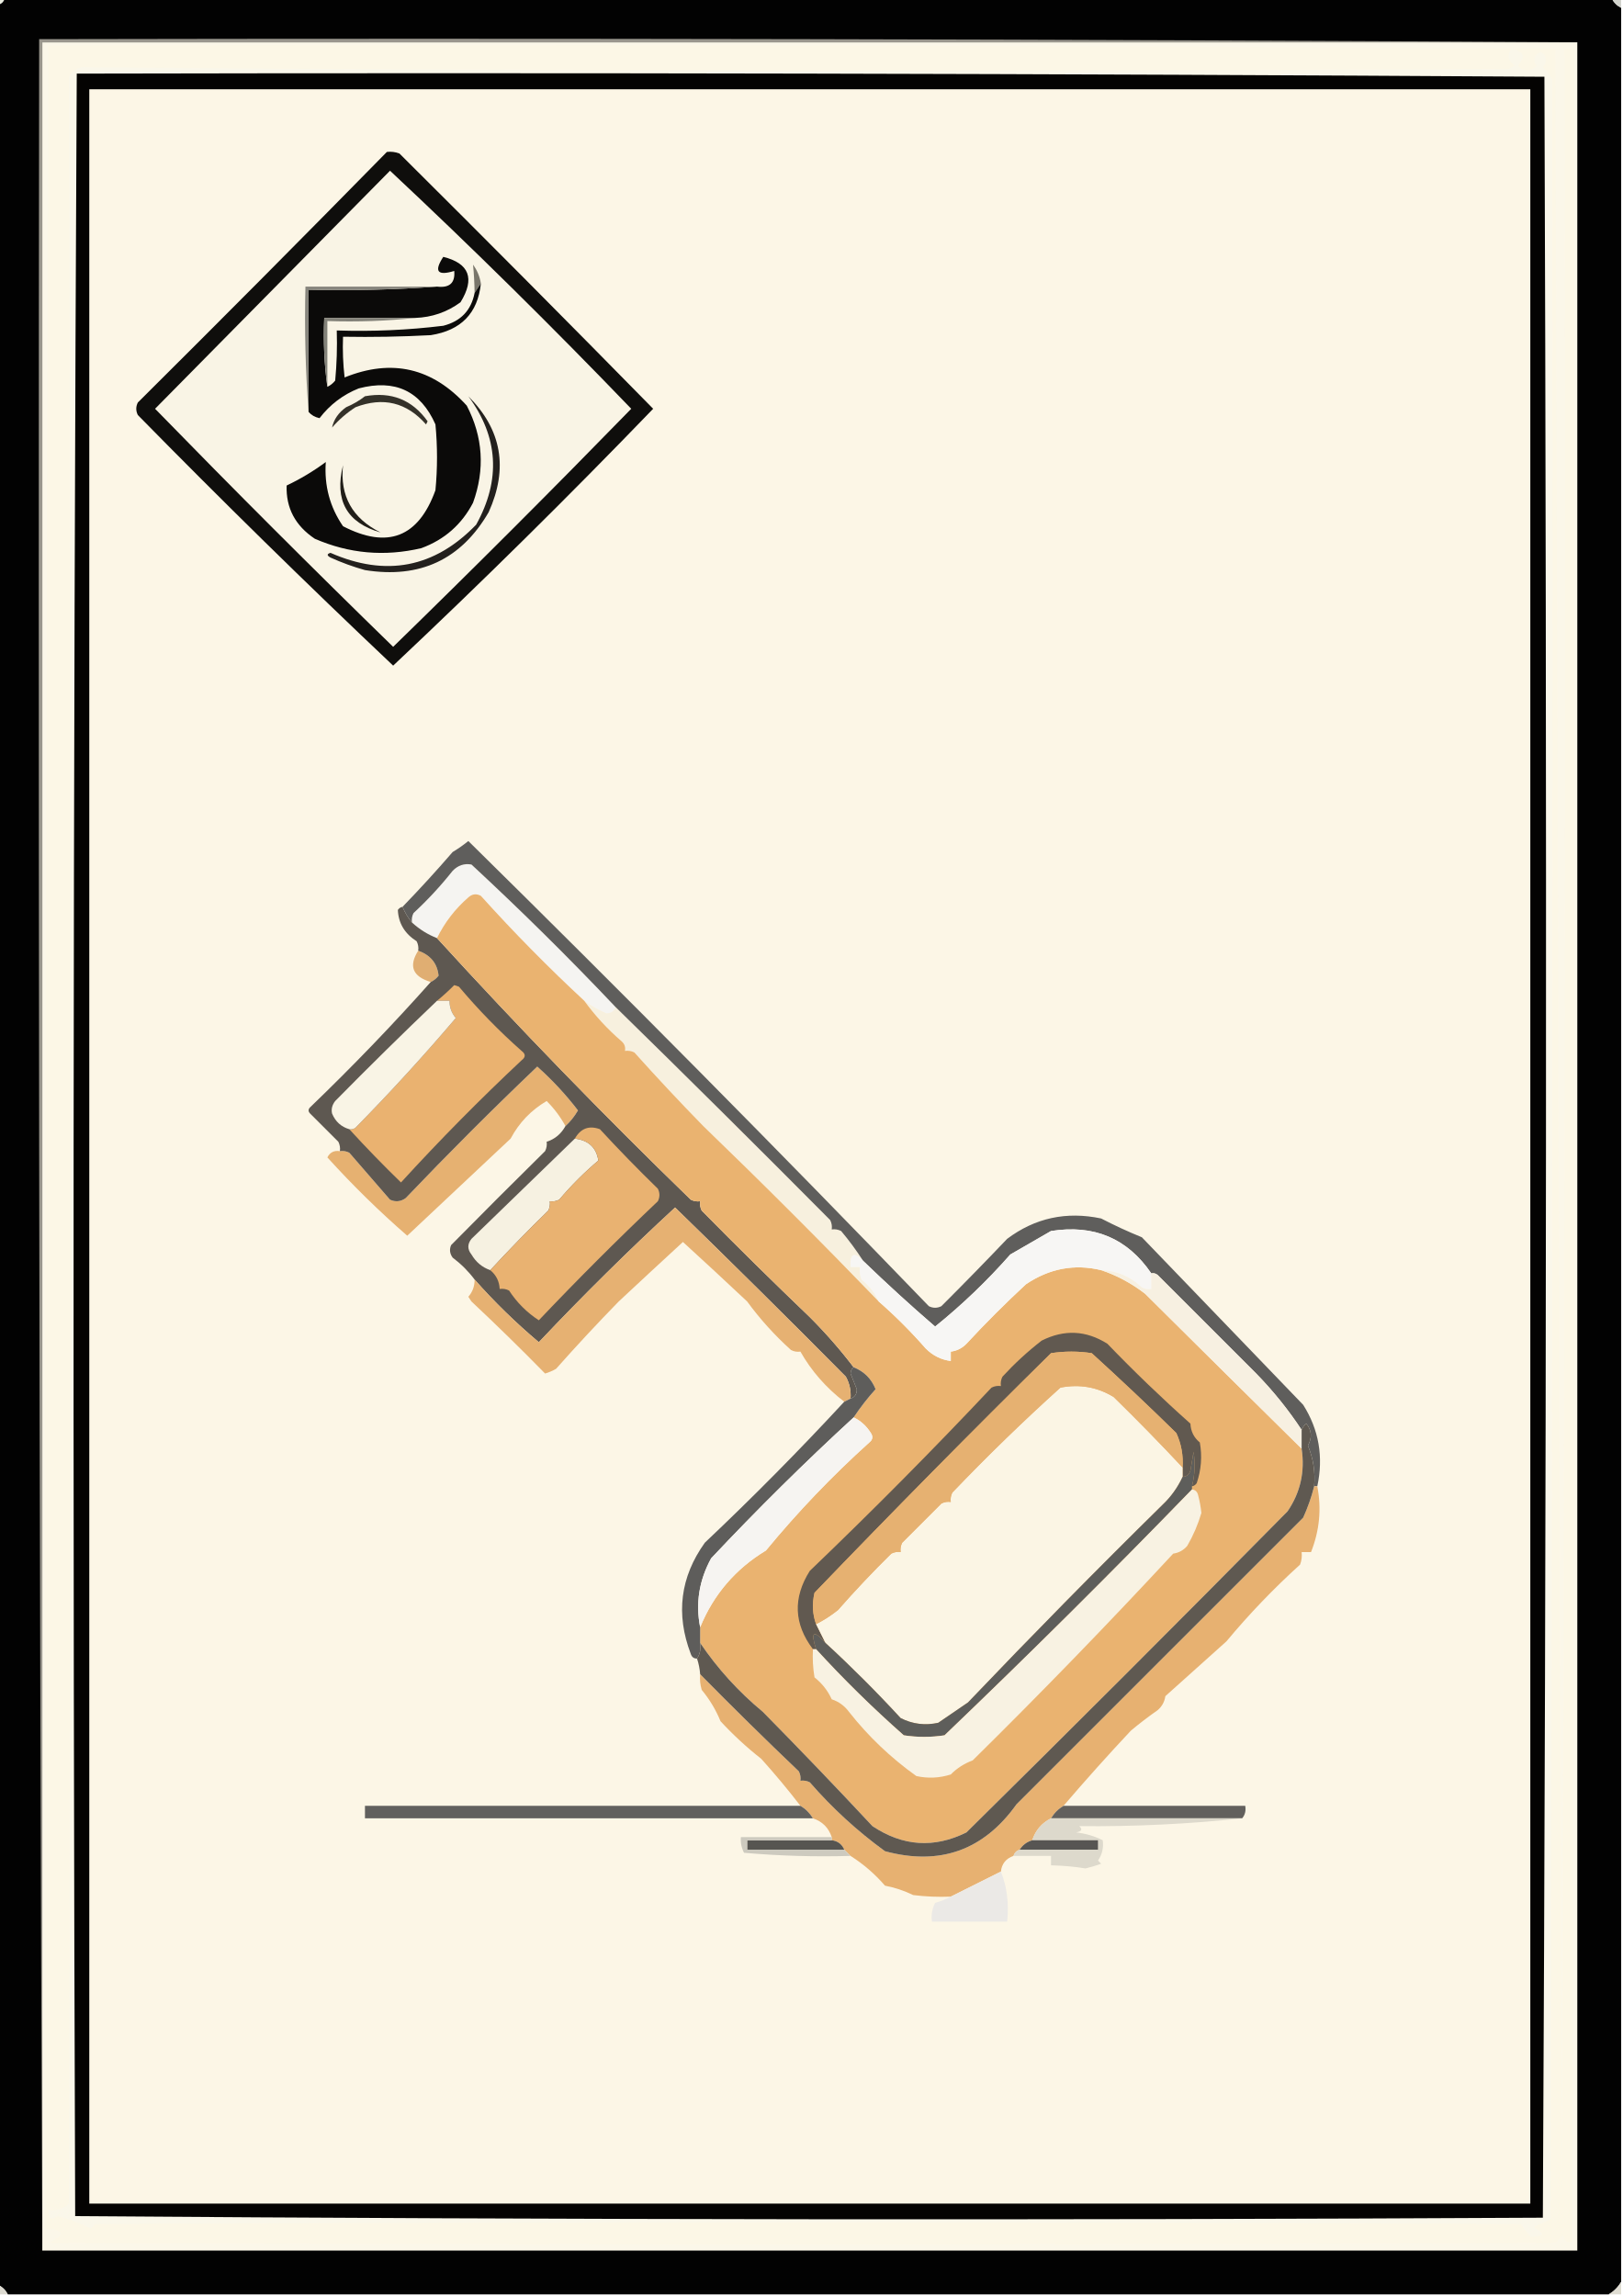
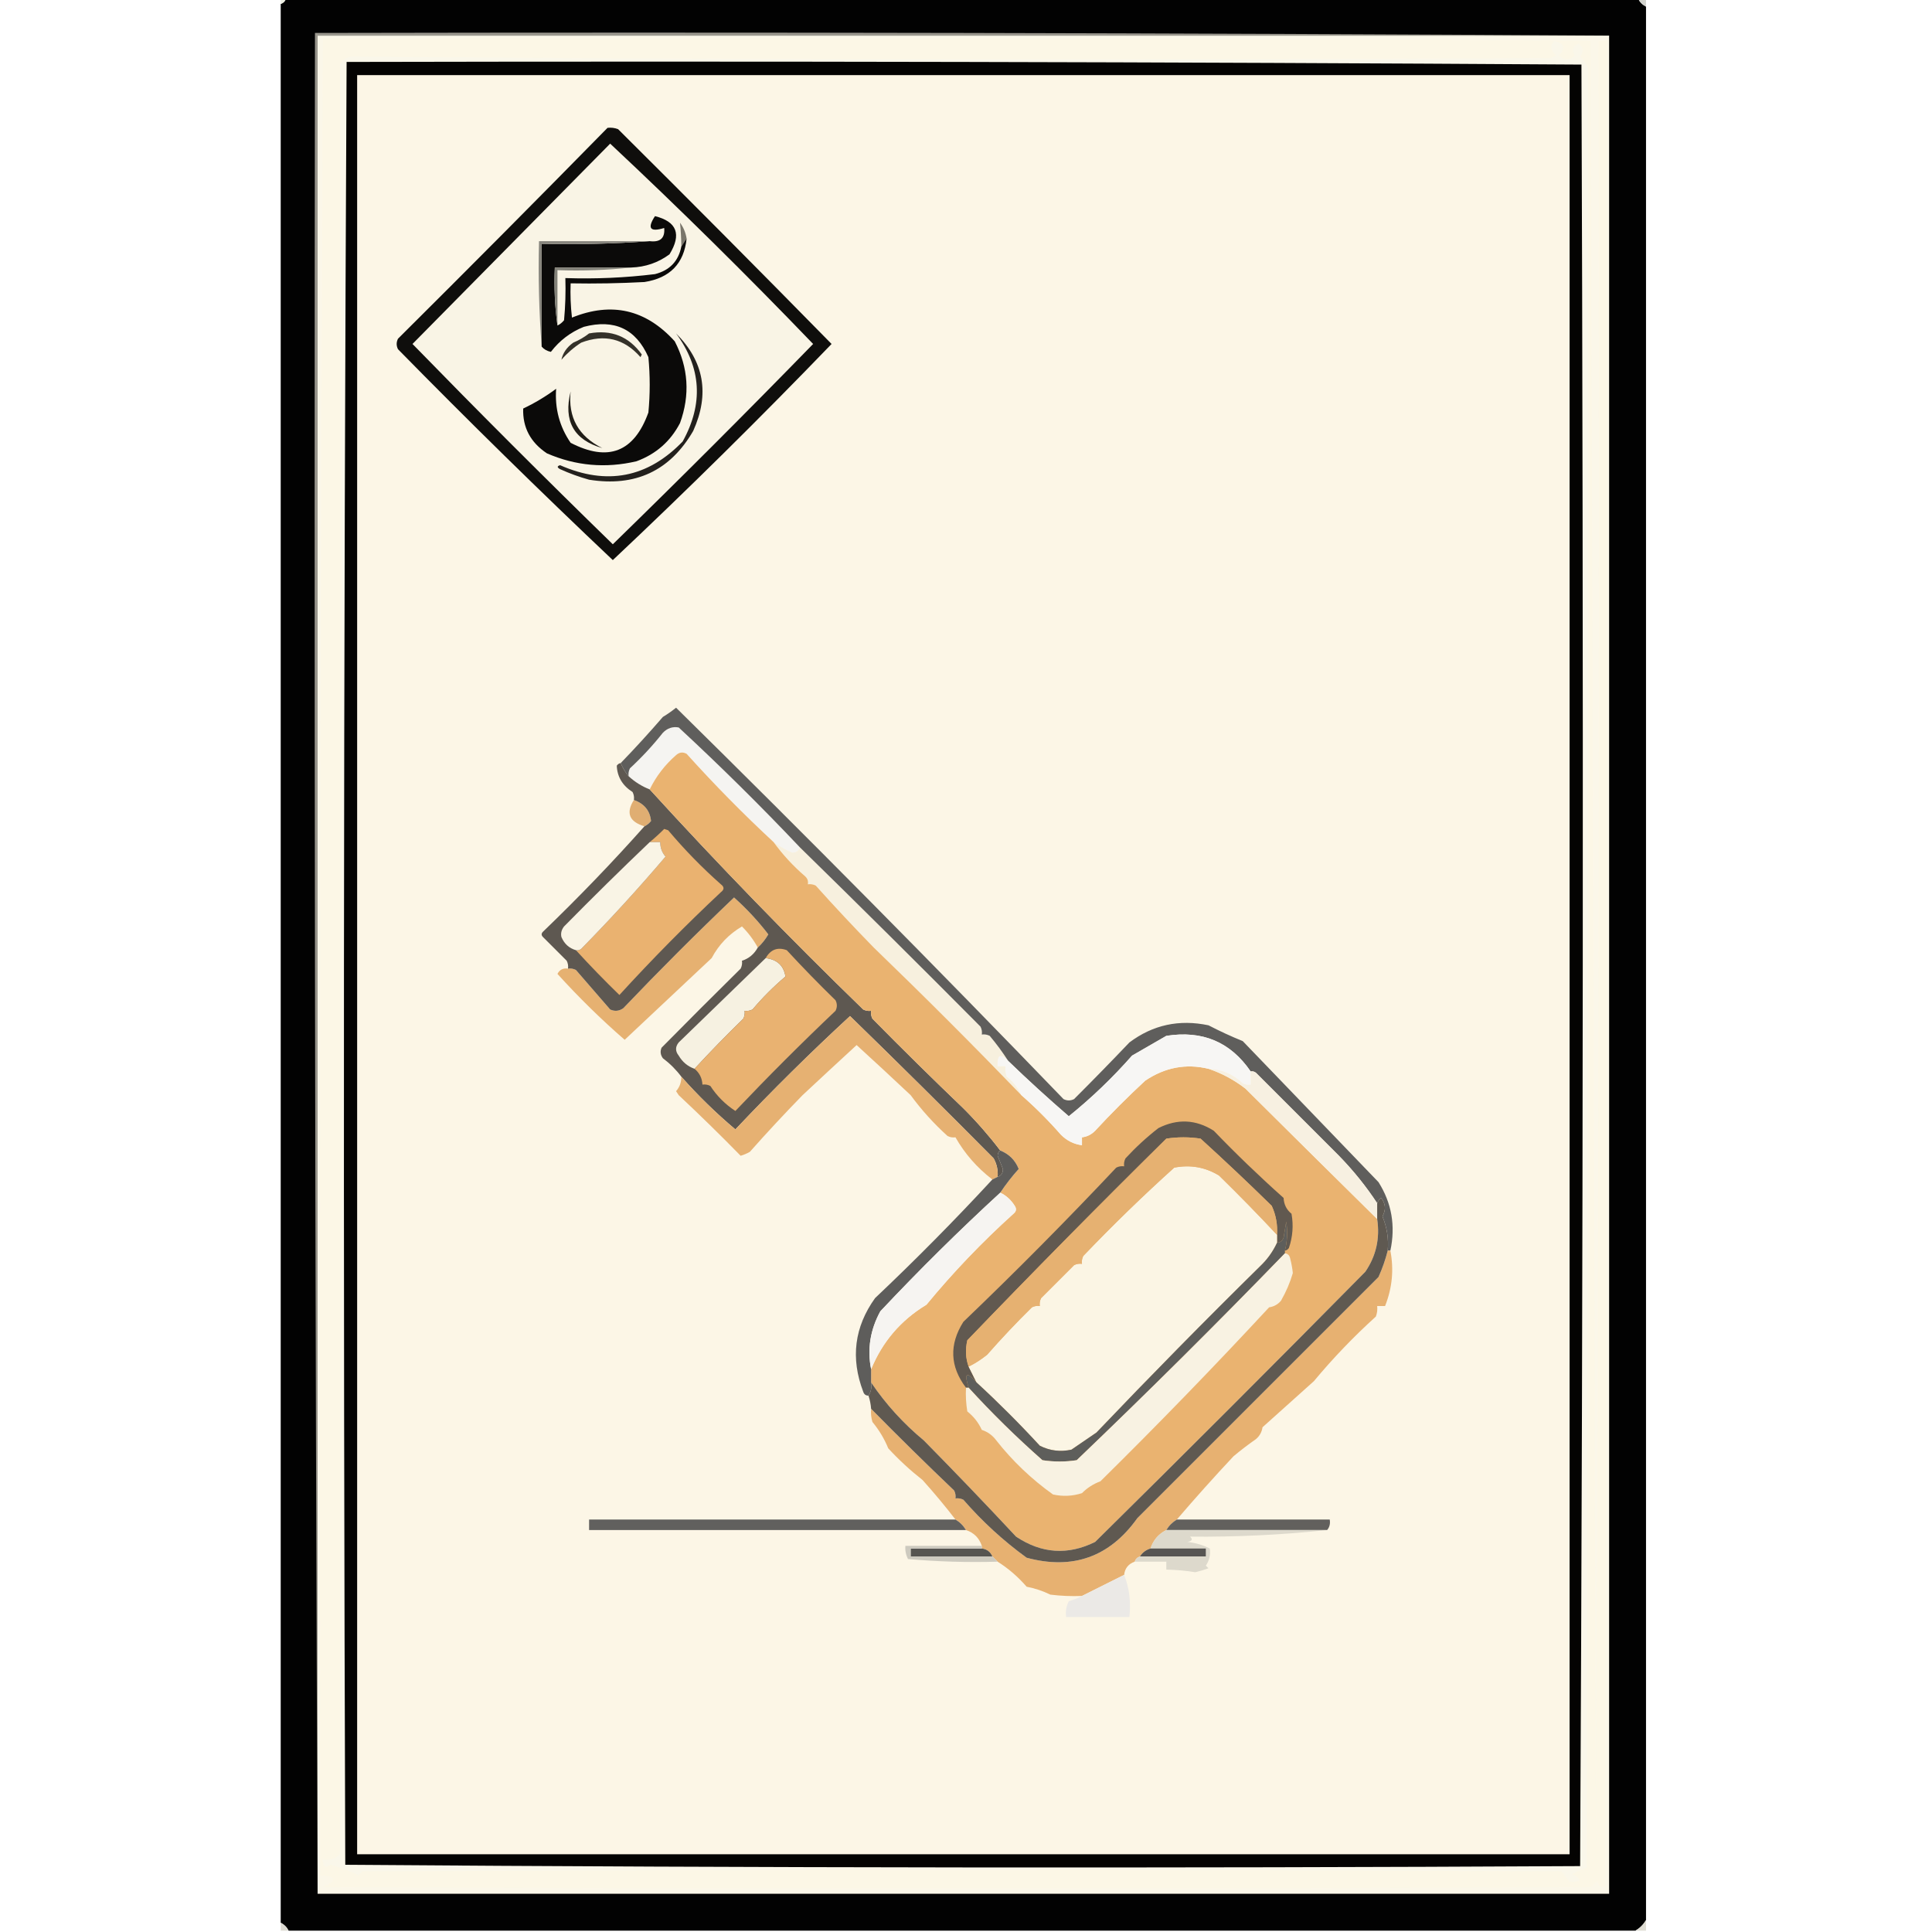
- <svg xmlns="http://www.w3.org/2000/svg" version="1.1" width="518px" height="733px" style="shape-rendering:geometricPrecision; text-rendering:geometricPrecision; image-rendering:optimizeQuality; fill-rule:evenodd; clip-rule:evenodd">
+ <svg xmlns="http://www.w3.org/2000/svg" version="1.1" viewBox="-107 0 733 733" style="shape-rendering:geometricPrecision; text-rendering:geometricPrecision; image-rendering:optimizeQuality; fill-rule:evenodd; clip-rule:evenodd">
  <g>
    <path style="opacity:1" fill="#020202" d="M 1.5,-0.5 C 172.5,-0.5 343.5,-0.5 514.5,-0.5C 515.167,0.833 516.167,1.833 517.5,2.5C 517.5,244.5 517.5,486.5 517.5,728.5C 516.5,730.167 515.167,731.5 513.5,732.5C 343.167,732.5 172.833,732.5 2.5,732.5C 1.833,731.167 0.833,730.167 -0.5,729.5C -0.5,486.833 -0.5,244.167 -0.5,1.5C 0.5,1.167 1.167,0.5 1.5,-0.5 Z" />
  </g>
  <g>
    <path style="opacity:1" fill="#d2d3cd" d="M 514.5,-0.5 C 515.5,-0.5 516.5,-0.5 517.5,-0.5C 517.5,0.5 517.5,1.5 517.5,2.5C 516.167,1.833 515.167,0.833 514.5,-0.5 Z" />
  </g>
  <g>
    <path style="opacity:1" fill="#eceee1" d="M -0.5,-0.5 C 0.167,-0.5 0.833,-0.5 1.5,-0.5C 1.167,0.5 0.5,1.167 -0.5,1.5C -0.5,0.833 -0.5,0.167 -0.5,-0.5 Z" />
  </g>
  <g>
    <path style="opacity:1" fill="#fbf7e9" d="M 503.5,13.5 C 503.5,248.5 503.5,483.5 503.5,718.5C 340.167,718.5 176.833,718.5 13.5,718.5C 13.5,483.5 13.5,248.5 13.5,13.5C 176.833,13.5 340.167,13.5 503.5,13.5 Z" />
  </g>
  <g>
    <path style="opacity:1" fill="#fcf7e6" d="M 15.5,14.5 C 175.874,14.168 336.207,14.502 496.5,15.5C 497.167,244.833 497.833,474.167 498.5,703.5C 499.5,474.168 499.833,244.834 499.5,15.5C 500.5,15.5 501.5,15.5 502.5,15.5C 502.667,248.834 502.5,482.167 502,715.5C 500.442,716.345 499.442,715.679 499,713.5C 498.167,714.333 497.333,715.167 496.5,716C 336.167,716.667 175.833,716.667 15.5,716C 21.011,713.402 20.678,711.902 14.5,711.5C 14.168,479.097 14.501,246.764 15.5,14.5 Z" />
  </g>
  <g>
    <path style="opacity:1" fill="#99968d" d="M 503.5,13.5 C 340.167,13.5 176.833,13.5 13.5,13.5C 13.5,248.5 13.5,483.5 13.5,718.5C 12.5,483.334 12.167,248.001 12.5,12.5C 176.334,12.167 340.001,12.5 503.5,13.5 Z" />
  </g>
  <g>
    <path style="opacity:1" fill="#faf7ea" d="M 482.5,15.5 C 486.467,16.254 487.133,18.087 484.5,21C 486.5,23 488.5,23 490.5,21C 489.184,19.022 489.684,17.522 492,16.5C 493.772,17.99 493.939,19.657 492.5,21.5C 493.751,22.631 494.751,23.964 495.5,25.5C 495.662,253.068 495.496,480.734 495,708.5C 493.184,709.329 491.351,710.163 489.5,711C 493.389,713.13 493.055,714.13 488.5,714C 487.614,712.783 486.614,711.449 485.5,710C 333.833,709.333 182.167,709.333 30.5,710C 30,710.5 29.5,711 29,711.5C 25.744,709.799 22.244,708.466 18.5,707.5C 16.38,708.872 15.38,708.205 15.5,705.5C 18.044,705.896 20.211,705.229 22,703.5C 22.66,477.143 22.66,250.81 22,24.5C 23.333,22.167 25.333,21.167 28,21.5C 179.154,22.661 330.321,22.828 481.5,22C 482.167,21.667 482.833,21.333 483.5,21C 481.365,19.444 481.032,17.611 482.5,15.5 Z" />
  </g>
  <g>
    <path style="opacity:1" fill="#040302" d="M 24.5,23.5 C 180.737,23.168 336.903,23.501 493,24.5C 493.833,252.403 493.666,480.236 492.5,708C 336.264,708.832 180.097,708.666 24,707.5C 23.168,479.431 23.334,251.431 24.5,23.5 Z" />
  </g>
  <g>
    <path style="opacity:1" fill="#fcf6e6" d="M 28.5,28.5 C 181.833,28.5 335.167,28.5 488.5,28.5C 488.5,253.5 488.5,478.5 488.5,703.5C 335.167,703.5 181.833,703.5 28.5,703.5C 28.5,478.5 28.5,253.5 28.5,28.5 Z" />
  </g>
  <g>
    <path style="opacity:1" fill="#0f0e0c" d="M 123.5,48.5 C 124.873,48.343 126.207,48.51 127.5,49C 154.68,76.014 181.68,103.18 208.5,130.5C 181.443,158.558 153.776,185.891 125.5,212.5C 97.904,186.406 70.738,159.739 44,132.5C 43.333,131.167 43.333,129.833 44,128.5C 70.702,101.965 97.202,75.299 123.5,48.5 Z" />
  </g>
  <g>
    <path style="opacity:1" fill="#f9f4e5" d="M 124.5,54.5 C 150.763,79.095 176.429,104.428 201.5,130.5C 176.5,156.167 151.167,181.5 125.5,206.5C 99.833,181.5 74.5,156.167 49.5,130.5C 74.521,105.146 99.521,79.812 124.5,54.5 Z" />
  </g>
  <g>
    <path style="opacity:1" fill="#79756a" d="M 153.5,90.5 C 152.833,91.5 152.167,92.5 151.5,93.5C 151.457,90.413 151.29,87.413 151,84.5C 152.319,86.287 153.152,88.287 153.5,90.5 Z" />
  </g>
  <g>
    <path style="opacity:1" fill="#0b0a09" d="M 132.5,101.5 C 122.833,101.5 113.167,101.5 103.5,101.5C 103.175,109.019 103.508,116.352 104.5,123.5C 105.458,123.047 106.292,122.381 107,121.5C 107.499,116.177 107.666,110.844 107.5,105.5C 118.888,105.883 130.221,105.383 141.5,104C 147.095,102.573 150.428,99.073 151.5,93.5C 152.167,92.5 152.833,91.5 153.5,90.5C 152.522,99.982 147.189,105.482 137.5,107C 128.173,107.5 118.839,107.666 109.5,107.5C 109.334,111.846 109.501,116.179 110,120.5C 125.055,114.404 138.055,117.404 149,129.5C 154.188,139.506 154.855,149.84 151,160.5C 147.381,167.451 141.881,172.284 134.5,175C 122.783,177.758 111.45,176.758 100.5,172C 94.255,167.836 91.255,162.169 91.5,155C 95.929,152.898 100.095,150.398 104,147.5C 103.462,155.047 105.295,161.88 109.5,168C 123.753,175.362 133.586,171.528 139,156.5C 139.667,149.5 139.667,142.5 139,135.5C 134.257,124.791 126.09,120.958 114.5,124C 109.484,126.012 105.317,129.179 102,133.5C 100.541,133.192 99.374,132.525 98.5,131.5C 98.5,118.5 98.5,105.5 98.5,92.5C 112.344,92.829 126.01,92.496 139.5,91.5C 143.509,91.986 145.342,90.32 145,86.5C 139.633,88.137 138.466,86.637 141.5,82C 149.829,84.084 151.663,88.917 147,96.5C 142.706,99.654 137.873,101.32 132.5,101.5 Z" />
  </g>
  <g>
    <path style="opacity:1" fill="#838279" d="M 132.5,101.5 C 123.348,102.494 114.015,102.827 104.5,102.5C 104.5,109.5 104.5,116.5 104.5,123.5C 103.508,116.352 103.175,109.019 103.5,101.5C 113.167,101.5 122.833,101.5 132.5,101.5 Z" />
  </g>
  <g>
    <path style="opacity:1" fill="#87857d" d="M 139.5,91.5 C 126.01,92.496 112.344,92.829 98.5,92.5C 98.5,105.5 98.5,118.5 98.5,131.5C 97.504,118.344 97.171,105.01 97.5,91.5C 111.5,91.5 125.5,91.5 139.5,91.5 Z" />
  </g>
  <g>
    <path style="opacity:1" fill="#343129" d="M 116.5,126.5 C 124.929,124.965 131.596,127.631 136.5,134.5C 136.333,134.833 136.167,135.167 136,135.5C 129.833,128.465 122.333,126.631 113.5,130C 110.705,131.793 108.205,133.96 106,136.5C 106.546,133.907 108.046,131.74 110.5,130C 112.727,129.059 114.727,127.892 116.5,126.5 Z" />
  </g>
  <g>
    <path style="opacity:1" fill="#211e18" d="M 109.5,148.5 C 108.465,158.337 112.465,165.503 121.5,170C 110.687,166.891 106.687,159.724 109.5,148.5 Z" />
  </g>
  <g>
    <path style="opacity:1" fill="#23201d" d="M 149.5,126.5 C 160.152,137.138 162.318,149.471 156,163.5C 147.202,178.646 134.035,184.813 116.5,182C 112.735,180.951 109.068,179.618 105.5,178C 104.304,177.346 104.304,176.846 105.5,176.5C 123.218,184.271 138.718,181.271 152,167.5C 159.94,153.173 159.107,139.507 149.5,126.5 Z" />
  </g>
  <g>
    <path style="opacity:1" fill="#e0ae72" d="M 133.5,303.5 C 137.449,304.928 139.616,307.595 140,311.5C 139.292,312.381 138.458,313.047 137.5,313.5C 131.71,311.762 130.376,308.429 133.5,303.5 Z" />
  </g>
  <g>
    <path style="opacity:1" fill="#f5f4f1" d="M 196.5,321.5 C 196.038,322.88 195.038,323.547 193.5,323.5C 191.014,322.424 188.681,321.091 186.5,319.5C 175.027,308.86 164.027,297.693 153.5,286C 152.056,285.219 150.723,285.386 149.5,286.5C 145.271,290.181 141.937,294.514 139.5,299.5C 136.546,298.353 133.88,296.686 131.5,294.5C 131.351,293.448 131.517,292.448 132,291.5C 136.534,287.301 140.701,282.801 144.5,278C 146.212,276.249 148.212,275.582 150.5,276C 166.366,290.7 181.7,305.867 196.5,321.5 Z" />
  </g>
  <g>
    <path style="opacity:1" fill="#e6b171" d="M 180.5,359.5 C 178.909,356.569 176.909,353.902 174.5,351.5C 169.541,354.415 165.708,358.415 163,363.5C 151.99,373.844 140.99,384.178 130,394.5C 121.08,386.748 112.58,378.415 104.5,369.5C 105.32,367.889 106.654,367.222 108.5,367.5C 109.552,367.351 110.552,367.517 111.5,368C 115.833,373 120.167,378 124.5,383C 126.259,383.798 127.926,383.631 129.5,382.5C 143.113,368.221 157.113,354.221 171.5,340.5C 176.298,344.786 180.631,349.453 184.5,354.5C 183.388,356.419 182.054,358.086 180.5,359.5 Z" />
  </g>
  <g>
    <path style="opacity:1" fill="#f7f0de" d="M 186.5,319.5 C 188.681,321.091 191.014,322.424 193.5,323.5C 195.038,323.547 196.038,322.88 196.5,321.5C 219.331,343.829 242.164,366.496 265,389.5C 265.483,390.448 265.649,391.448 265.5,392.5C 266.552,392.351 267.552,392.517 268.5,393C 271.076,396.063 273.409,399.229 275.5,402.5C 272.631,399.488 271.298,400.155 271.5,404.5C 272.5,404.5 273.5,404.5 274.5,404.5C 274.343,405.873 274.51,407.207 275,408.5C 277.43,410.422 279.263,412.755 280.5,415.5C 262.182,396.515 243.515,377.848 224.5,359.5C 217.075,351.903 209.741,344.069 202.5,336C 201.552,335.517 200.552,335.351 199.5,335.5C 199.719,334.325 199.386,333.325 198.5,332.5C 193.949,328.584 189.949,324.251 186.5,319.5 Z" />
  </g>
  <g>
    <path style="opacity:1" fill="#5e5851" d="M 128.5,289.5 C 129.263,291.368 130.263,293.035 131.5,294.5C 133.88,296.686 136.546,298.353 139.5,299.5C 165.543,328.046 192.543,355.88 220.5,383C 221.448,383.483 222.448,383.649 223.5,383.5C 223.351,384.552 223.517,385.552 224,386.5C 235.337,398.004 246.837,409.337 258.5,420.5C 263.533,425.532 268.199,430.865 272.5,436.5C 271.876,436.917 271.543,437.584 271.5,438.5C 272.167,440.167 272.833,441.833 273.5,443.5C 273.547,445.038 272.88,446.038 271.5,446.5C 271.702,444.011 271.202,441.677 270,439.5C 252.04,421.374 233.873,403.374 215.5,385.5C 200.547,399.286 186.047,413.619 172,428.5C 164.621,422.286 157.788,415.62 151.5,408.5C 149.548,405.882 147.215,403.548 144.5,401.5C 143.572,400.232 143.405,398.899 144,397.5C 154.034,387.329 164.034,377.329 174,367.5C 174.483,366.552 174.649,365.552 174.5,364.5C 177.107,363.684 179.107,362.017 180.5,359.5C 182.054,358.086 183.388,356.419 184.5,354.5C 180.631,349.453 176.298,344.786 171.5,340.5C 157.113,354.221 143.113,368.221 129.5,382.5C 127.926,383.631 126.259,383.798 124.5,383C 120.167,378 115.833,373 111.5,368C 110.552,367.517 109.552,367.351 108.5,367.5C 108.649,366.448 108.483,365.448 108,364.5C 105.027,361.527 102.027,358.527 99,355.5C 98.333,354.833 98.333,354.167 99,353.5C 112.56,340.448 125.393,327.115 137.5,313.5C 138.458,313.047 139.292,312.381 140,311.5C 139.616,307.595 137.449,304.928 133.5,303.5C 133.649,302.448 133.483,301.448 133,300.5C 129.184,298.067 127.184,294.734 127,290.5C 127.383,289.944 127.883,289.611 128.5,289.5 Z" />
  </g>
  <g>
    <path style="opacity:1" fill="#eab270" d="M 111.5,360.5 C 112.239,360.631 112.906,360.464 113.5,360C 124.647,348.652 135.313,336.986 145.5,325C 144.144,323.433 143.477,321.6 143.5,319.5C 142.167,319.5 140.833,319.5 139.5,319.5C 141.388,317.959 143.221,316.293 145,314.5C 145.5,314.667 146,314.833 146.5,315C 152.705,322.37 159.371,329.204 166.5,335.5C 167.833,336.5 167.833,337.5 166.5,338.5C 153.151,351.015 140.318,364.015 128,377.5C 122.352,372.018 116.852,366.351 111.5,360.5 Z" />
  </g>
  <g>
    <path style="opacity:1" fill="#f9f4e5" d="M 139.5,319.5 C 140.833,319.5 142.167,319.5 143.5,319.5C 143.477,321.6 144.144,323.433 145.5,325C 135.313,336.986 124.647,348.652 113.5,360C 112.906,360.464 112.239,360.631 111.5,360.5C 108.909,359.746 107.076,358.079 106,355.5C 105.685,354.092 106.018,352.759 107,351.5C 117.755,340.577 128.589,329.91 139.5,319.5 Z" />
  </g>
  <g>
    <path style="opacity:1" fill="#5f5e5c" d="M 420.5,474.5 C 420.167,474.5 419.833,474.5 419.5,474.5C 419.891,469.989 419.225,465.655 417.5,461.5C 418.9,458.98 418.733,456.646 417,454.5C 416.283,455.044 415.783,455.711 415.5,456.5C 411.317,450.132 406.484,444.132 401,438.5C 390.527,428.027 380.027,417.527 369.5,407C 368.906,406.536 368.239,406.369 367.5,406.5C 359.868,395.331 349.202,390.831 335.5,393C 331.157,395.504 326.824,398.004 322.5,400.5C 315.078,408.925 307.078,416.592 298.5,423.5C 290.656,416.736 282.989,409.736 275.5,402.5C 273.409,399.229 271.076,396.063 268.5,393C 267.552,392.517 266.552,392.351 265.5,392.5C 265.649,391.448 265.483,390.448 265,389.5C 242.164,366.496 219.331,343.829 196.5,321.5C 181.7,305.867 166.366,290.7 150.5,276C 148.212,275.582 146.212,276.249 144.5,278C 140.701,282.801 136.534,287.301 132,291.5C 131.517,292.448 131.351,293.448 131.5,294.5C 130.263,293.035 129.263,291.368 128.5,289.5C 133.917,283.909 139.25,278.075 144.5,272C 146.269,270.936 147.936,269.769 149.5,268.5C 199.02,317.261 248.02,366.761 296.5,417C 297.833,417.667 299.167,417.667 300.5,417C 307.623,409.887 314.623,402.721 321.5,395.5C 330.394,388.821 340.394,386.655 351.5,389C 355.703,391.183 360.036,393.183 364.5,395C 381.805,412.966 398.971,430.799 416,448.5C 421.019,456.442 422.519,465.109 420.5,474.5 Z" />
  </g>
  <g>
    <path style="opacity:1" fill="#f6f1e1" d="M 183.5,363.5 C 187.869,364.04 190.369,366.373 191,370.5C 186.509,374.291 182.342,378.457 178.5,383C 177.552,383.483 176.552,383.649 175.5,383.5C 175.649,384.552 175.483,385.552 175,386.5C 168.603,392.729 162.436,399.062 156.5,405.5C 153.931,404.604 151.931,402.938 150.5,400.5C 149.167,398.833 149.167,397.167 150.5,395.5C 161.521,384.812 172.521,374.145 183.5,363.5 Z" />
  </g>
  <g>
    <path style="opacity:1" fill="#e9b271" d="M 156.5,405.5 C 162.436,399.062 168.603,392.729 175,386.5C 175.483,385.552 175.649,384.552 175.5,383.5C 176.552,383.649 177.552,383.483 178.5,383C 182.342,378.457 186.509,374.291 191,370.5C 190.369,366.373 187.869,364.04 183.5,363.5C 185.373,360.225 188.04,359.225 191.5,360.5C 197.458,366.959 203.624,373.292 210,379.5C 210.667,380.833 210.667,382.167 210,383.5C 197.005,395.828 184.339,408.495 172,421.5C 168.179,419.012 165.012,415.846 162.5,412C 161.552,411.517 160.552,411.351 159.5,411.5C 159.385,409.053 158.385,407.053 156.5,405.5 Z" />
  </g>
  <g>
    <path style="opacity:1" fill="#e6b172" d="M 271.5,446.5 C 270.833,446.833 270.167,447.167 269.5,447.5C 263.686,443.029 259.019,437.696 255.5,431.5C 254.448,431.649 253.448,431.483 252.5,431C 247.271,426.275 242.604,421.108 238.5,415.5C 231.608,409.016 224.774,402.683 218,396.5C 211.178,402.769 204.345,409.103 197.5,415.5C 190.685,422.483 184.018,429.65 177.5,437C 176.391,437.638 175.225,438.138 174,438.5C 166.331,430.665 158.498,422.998 150.5,415.5C 150.167,415 149.833,414.5 149.5,414C 150.856,412.433 151.523,410.6 151.5,408.5C 157.788,415.62 164.621,422.286 172,428.5C 186.047,413.619 200.547,399.286 215.5,385.5C 233.873,403.374 252.04,421.374 270,439.5C 271.202,441.677 271.702,444.011 271.5,446.5 Z" />
  </g>
  <g>
    <path style="opacity:1" fill="#eab370" d="M 186.5,319.5 C 189.949,324.251 193.949,328.584 198.5,332.5C 199.386,333.325 199.719,334.325 199.5,335.5C 200.552,335.351 201.552,335.517 202.5,336C 209.741,344.069 217.075,351.903 224.5,359.5C 243.515,377.848 262.182,396.515 280.5,415.5C 285.758,420.091 290.758,425.091 295.5,430.5C 297.746,432.763 300.413,434.096 303.5,434.5C 303.5,433.5 303.5,432.5 303.5,431.5C 305.433,431.271 307.1,430.438 308.5,429C 314.554,422.456 320.887,416.123 327.5,410C 335.007,404.947 343.007,403.447 351.5,405.5C 356.461,407.151 361.128,409.651 365.5,413C 382.346,429.738 399.013,446.238 415.5,462.5C 416.601,469.837 415.101,476.503 411,482.5C 376.884,517.08 342.717,551.246 308.5,585C 298.181,590.124 288.181,589.457 278.5,583C 266.96,570.629 255.294,558.462 243.5,546.5C 235.76,540.096 229.093,532.762 223.5,524.5C 223.5,522.833 223.5,521.167 223.5,519.5C 227.785,509.045 234.785,500.879 244.5,495C 254.609,482.723 265.609,471.223 277.5,460.5C 278.583,459.635 278.749,458.635 278,457.5C 276.574,455.234 274.74,453.568 272.5,452.5C 274.644,449.286 276.977,446.286 279.5,443.5C 278.175,440.175 275.841,437.841 272.5,436.5C 268.199,430.865 263.533,425.532 258.5,420.5C 246.837,409.337 235.337,398.004 224,386.5C 223.517,385.552 223.351,384.552 223.5,383.5C 222.448,383.649 221.448,383.483 220.5,383C 192.543,355.88 165.543,328.046 139.5,299.5C 141.937,294.514 145.271,290.181 149.5,286.5C 150.723,285.386 152.056,285.219 153.5,286C 164.027,297.693 175.027,308.86 186.5,319.5 Z" />
  </g>
  <g>
    <path style="opacity:1" fill="#f7f0e1" d="M 351.5,405.5 C 356.545,405.676 360.878,407.51 364.5,411C 365.448,411.483 366.448,411.649 367.5,411.5C 367.5,409.833 367.5,408.167 367.5,406.5C 368.239,406.369 368.906,406.536 369.5,407C 380.027,417.527 390.527,428.027 401,438.5C 406.484,444.132 411.317,450.132 415.5,456.5C 415.5,458.5 415.5,460.5 415.5,462.5C 399.013,446.238 382.346,429.738 365.5,413C 361.128,409.651 356.461,407.151 351.5,405.5 Z" />
  </g>
  <g>
    <path style="opacity:1" fill="#f7f6f4" d="M 367.5,406.5 C 367.5,408.167 367.5,409.833 367.5,411.5C 366.448,411.649 365.448,411.483 364.5,411C 360.878,407.51 356.545,405.676 351.5,405.5C 343.007,403.447 335.007,404.947 327.5,410C 320.887,416.123 314.554,422.456 308.5,429C 307.1,430.438 305.433,431.271 303.5,431.5C 303.5,432.5 303.5,433.5 303.5,434.5C 300.413,434.096 297.746,432.763 295.5,430.5C 290.758,425.091 285.758,420.091 280.5,415.5C 279.263,412.755 277.43,410.422 275,408.5C 274.51,407.207 274.343,405.873 274.5,404.5C 273.5,404.5 272.5,404.5 271.5,404.5C 271.298,400.155 272.631,399.488 275.5,402.5C 282.989,409.736 290.656,416.736 298.5,423.5C 307.078,416.592 315.078,408.925 322.5,400.5C 326.824,398.004 331.157,395.504 335.5,393C 349.202,390.831 359.868,395.331 367.5,406.5 Z" />
  </g>
  <g>
    <path style="opacity:1" fill="#615950" d="M 380.5,474.5 C 381.412,470.869 381.579,467.203 381,463.5C 380.667,465.5 380.333,467.5 380,469.5C 379.583,470.756 378.75,471.423 377.5,471.5C 377.5,470.5 377.5,469.5 377.5,468.5C 377.76,464.652 377.094,460.985 375.5,457.5C 366.677,448.845 357.677,440.345 348.5,432C 344.167,431.333 339.833,431.333 335.5,432C 309.999,457.168 284.832,482.668 260,508.5C 259.192,512.027 259.359,515.36 260.5,518.5C 261.5,520.5 262.5,522.5 263.5,524.5C 259.691,520.191 258.691,520.858 260.5,526.5C 260.167,526.5 259.833,526.5 259.5,526.5C 253.397,518.45 253.064,510.116 258.5,501.5C 278.536,482.299 297.869,462.799 316.5,443C 317.448,442.517 318.448,442.351 319.5,442.5C 319.351,441.448 319.517,440.448 320,439.5C 323.841,435.327 328.007,431.493 332.5,428C 339.711,424.365 346.711,424.699 353.5,429C 361.977,437.809 370.81,446.309 380,454.5C 380.113,456.974 381.113,458.974 383,460.5C 383.791,464.926 383.457,469.259 382,473.5C 381.617,474.056 381.117,474.389 380.5,474.5 Z" />
  </g>
  <g>
    <path style="opacity:1" fill="#fbf5e4" d="M 377.5,468.5 C 377.5,469.5 377.5,470.5 377.5,471.5C 375.907,474.924 373.74,477.924 371,480.5C 350.217,500.953 329.55,521.953 309,543.5C 305.833,545.667 302.667,547.833 299.5,550C 295.299,550.922 291.299,550.422 287.5,548.5C 279.785,540.119 271.785,532.119 263.5,524.5C 262.5,522.5 261.5,520.5 260.5,518.5C 262.905,517.313 265.239,515.813 267.5,514C 272.935,507.809 278.602,501.809 284.5,496C 285.448,495.517 286.448,495.351 287.5,495.5C 287.351,494.448 287.517,493.448 288,492.5C 292.167,488.333 296.333,484.167 300.5,480C 301.448,479.517 302.448,479.351 303.5,479.5C 303.351,478.448 303.517,477.448 304,476.5C 315.21,464.785 326.71,453.618 338.5,443C 344.62,441.812 350.286,442.812 355.5,446C 363.091,453.422 370.424,460.922 377.5,468.5 Z" />
  </g>
  <g>
    <path style="opacity:1" fill="#5e5d5b" d="M 272.5,436.5 C 275.841,437.841 278.175,440.175 279.5,443.5C 276.977,446.286 274.644,449.286 272.5,452.5C 256.943,466.787 241.776,481.787 227,497.5C 223.155,504.533 221.988,511.866 223.5,519.5C 223.5,521.167 223.5,522.833 223.5,524.5C 223.784,526.415 223.451,528.081 222.5,529.5C 221.503,529.53 220.836,529.03 220.5,528C 215.654,515.276 217.154,503.443 225,492.5C 240.342,477.991 255.176,462.991 269.5,447.5C 270.167,447.167 270.833,446.833 271.5,446.5C 272.88,446.038 273.547,445.038 273.5,443.5C 272.833,441.833 272.167,440.167 271.5,438.5C 271.543,437.584 271.876,436.917 272.5,436.5 Z" />
  </g>
  <g>
    <path style="opacity:1" fill="#f6f4f1" d="M 272.5,452.5 C 274.74,453.568 276.574,455.234 278,457.5C 278.749,458.635 278.583,459.635 277.5,460.5C 265.609,471.223 254.609,482.723 244.5,495C 234.785,500.879 227.785,509.045 223.5,519.5C 221.988,511.866 223.155,504.533 227,497.5C 241.776,481.787 256.943,466.787 272.5,452.5 Z" />
  </g>
  <g>
    <path style="opacity:1" fill="#5e5e5b" d="M 380.5,474.5 C 380.5,474.833 380.5,475.167 380.5,475.5C 354.646,502.187 328.313,528.354 301.5,554C 297.167,554.667 292.833,554.667 288.5,554C 278.587,545.252 269.254,536.086 260.5,526.5C 258.691,520.858 259.691,520.191 263.5,524.5C 271.785,532.119 279.785,540.119 287.5,548.5C 291.299,550.422 295.299,550.922 299.5,550C 302.667,547.833 305.833,545.667 309,543.5C 329.55,521.953 350.217,500.953 371,480.5C 373.74,477.924 375.907,474.924 377.5,471.5C 378.75,471.423 379.583,470.756 380,469.5C 380.333,467.5 380.667,465.5 381,463.5C 381.579,467.203 381.412,470.869 380.5,474.5 Z" />
  </g>
  <g>
    <path style="opacity:1" fill="#e6b171" d="M 377.5,468.5 C 370.424,460.922 363.091,453.422 355.5,446C 350.286,442.812 344.62,441.812 338.5,443C 326.71,453.618 315.21,464.785 304,476.5C 303.517,477.448 303.351,478.448 303.5,479.5C 302.448,479.351 301.448,479.517 300.5,480C 296.333,484.167 292.167,488.333 288,492.5C 287.517,493.448 287.351,494.448 287.5,495.5C 286.448,495.351 285.448,495.517 284.5,496C 278.602,501.809 272.935,507.809 267.5,514C 265.239,515.813 262.905,517.313 260.5,518.5C 259.359,515.36 259.192,512.027 260,508.5C 284.832,482.668 309.999,457.168 335.5,432C 339.833,431.333 344.167,431.333 348.5,432C 357.677,440.345 366.677,448.845 375.5,457.5C 377.094,460.985 377.76,464.652 377.5,468.5 Z" />
  </g>
  <g>
    <path style="opacity:1" fill="#f8f2e2" d="M 380.5,475.5 C 381.586,475.62 382.253,476.287 382.5,477.5C 382.972,479.307 383.306,481.14 383.5,483C 382.448,486.614 380.948,490.114 379,493.5C 377.829,494.893 376.329,495.727 374.5,496C 353.713,518.422 332.38,540.422 310.5,562C 307.79,563.015 305.457,564.515 303.5,566.5C 299.878,567.659 296.211,567.825 292.5,567C 284.317,561.149 277.151,554.315 271,546.5C 269.58,544.578 267.747,543.245 265.5,542.5C 264.239,539.736 262.405,537.403 260,535.5C 259.502,532.518 259.335,529.518 259.5,526.5C 259.833,526.5 260.167,526.5 260.5,526.5C 269.254,536.086 278.587,545.252 288.5,554C 292.833,554.667 297.167,554.667 301.5,554C 328.313,528.354 354.646,502.187 380.5,475.5 Z" />
  </g>
  <g>
    <path style="opacity:1" fill="#e7b171" d="M 419.5,474.5 C 419.833,474.5 420.167,474.5 420.5,474.5C 421.885,481.651 421.218,488.651 418.5,495.5C 417.5,495.5 416.5,495.5 415.5,495.5C 415.657,496.873 415.49,498.207 415,499.5C 406.58,507.122 398.746,515.289 391.5,524C 385,529.833 378.5,535.667 372,541.5C 371.727,543.329 370.893,544.829 369.5,546C 366.577,548.045 363.743,550.212 361,552.5C 353.632,560.365 346.466,568.365 339.5,576.5C 337.833,577.5 336.5,578.833 335.5,580.5C 332.553,581.985 330.553,584.318 329.5,587.5C 327.77,588.026 326.436,589.026 325.5,590.5C 324.5,590.833 323.833,591.5 323.5,592.5C 321.107,593.353 319.774,595.019 319.5,597.5C 314.128,600.186 308.795,602.853 303.5,605.5C 299.486,605.666 295.486,605.499 291.5,605C 288.637,603.601 285.637,602.601 282.5,602C 279.262,598.256 275.595,595.09 271.5,592.5C 270.833,591.833 270.167,591.167 269.5,590.5C 268.738,588.738 267.404,587.738 265.5,587.5C 265.5,587.167 265.5,586.833 265.5,586.5C 264.5,583.5 262.5,581.5 259.5,580.5C 258.473,578.806 257.139,577.473 255.5,576.5C 251.568,571.393 247.401,566.393 243,561.5C 238.34,557.84 234.007,553.84 230,549.5C 228.516,545.868 226.516,542.534 224,539.5C 223.506,537.866 223.34,536.199 223.5,534.5C 233.827,544.993 244.327,555.326 255,565.5C 255.483,566.448 255.649,567.448 255.5,568.5C 256.552,568.351 257.552,568.517 258.5,569C 265.67,577.249 273.67,584.583 282.5,591C 300,595.723 314,590.723 324.5,576C 354.653,545.847 385.153,515.347 416,484.5C 417.47,481.256 418.637,477.923 419.5,474.5 Z" />
  </g>
  <g>
    <path style="opacity:1" fill="#61605e" d="M 255.5,576.5 C 257.139,577.473 258.473,578.806 259.5,580.5C 211.833,580.5 164.167,580.5 116.5,580.5C 116.5,579.167 116.5,577.833 116.5,576.5C 162.833,576.5 209.167,576.5 255.5,576.5 Z" />
  </g>
  <g>
    <path style="opacity:1" fill="#62605d" d="M 339.5,576.5 C 358.833,576.5 378.167,576.5 397.5,576.5C 397.768,578.099 397.434,579.432 396.5,580.5C 376.167,580.5 355.833,580.5 335.5,580.5C 336.5,578.833 337.833,577.5 339.5,576.5 Z" />
  </g>
  <g>
    <path style="opacity:1" fill="#5f5951" d="M 419.5,474.5 C 418.637,477.923 417.47,481.256 416,484.5C 385.153,515.347 354.653,545.847 324.5,576C 314,590.723 300,595.723 282.5,591C 273.67,584.583 265.67,577.249 258.5,569C 257.552,568.517 256.552,568.351 255.5,568.5C 255.649,567.448 255.483,566.448 255,565.5C 244.327,555.326 233.827,544.993 223.5,534.5C 223.371,532.784 223.038,531.117 222.5,529.5C 223.451,528.081 223.784,526.415 223.5,524.5C 229.093,532.762 235.76,540.096 243.5,546.5C 255.294,558.462 266.96,570.629 278.5,583C 288.181,589.457 298.181,590.124 308.5,585C 342.717,551.246 376.884,517.08 411,482.5C 415.101,476.503 416.601,469.837 415.5,462.5C 415.5,460.5 415.5,458.5 415.5,456.5C 415.783,455.711 416.283,455.044 417,454.5C 418.733,456.646 418.9,458.98 417.5,461.5C 419.225,465.655 419.891,469.989 419.5,474.5 Z" />
  </g>
  <g>
    <path style="opacity:1" fill="#ddd9cc" d="M 335.5,580.5 C 355.833,580.5 376.167,580.5 396.5,580.5C 379.529,582.322 362.196,583.156 344.5,583C 345.634,584.016 345.301,584.683 343.5,585C 346.506,585.332 349.34,586.166 352,587.5C 352.342,589.818 351.842,591.985 350.5,594C 350.833,594.333 351.167,594.667 351.5,595C 349.863,595.601 348.197,596.101 346.5,596.5C 343.137,595.939 339.471,595.605 335.5,595.5C 335.5,594.5 335.5,593.5 335.5,592.5C 331.5,592.5 327.5,592.5 323.5,592.5C 323.833,591.5 324.5,590.833 325.5,590.5C 333.833,590.5 342.167,590.5 350.5,590.5C 350.5,589.5 350.5,588.5 350.5,587.5C 343.5,587.5 336.5,587.5 329.5,587.5C 330.553,584.318 332.553,581.985 335.5,580.5 Z" />
  </g>
  <g>
    <path style="opacity:1" fill="#575553" d="M 329.5,587.5 C 336.5,587.5 343.5,587.5 350.5,587.5C 350.5,588.5 350.5,589.5 350.5,590.5C 342.167,590.5 333.833,590.5 325.5,590.5C 326.436,589.026 327.77,588.026 329.5,587.5 Z" />
  </g>
  <g>
    <path style="opacity:1" fill="#565551" d="M 265.5,587.5 C 267.404,587.738 268.738,588.738 269.5,590.5C 259.167,590.5 248.833,590.5 238.5,590.5C 238.5,589.5 238.5,588.5 238.5,587.5C 247.5,587.5 256.5,587.5 265.5,587.5 Z" />
  </g>
  <g>
    <path style="opacity:1" fill="#cdcabf" d="M 265.5,586.5 C 265.5,586.833 265.5,587.167 265.5,587.5C 256.5,587.5 247.5,587.5 238.5,587.5C 238.5,588.5 238.5,589.5 238.5,590.5C 248.833,590.5 259.167,590.5 269.5,590.5C 270.167,591.167 270.833,591.833 271.5,592.5C 260.147,592.832 248.814,592.499 237.5,591.5C 236.691,589.929 236.357,588.262 236.5,586.5C 246.167,586.5 255.833,586.5 265.5,586.5 Z" />
  </g>
  <g>
    <path style="opacity:1" fill="#ebe9e6" d="M 319.5,597.5 C 321.446,602.396 322.113,607.729 321.5,613.5C 313.5,613.5 305.5,613.5 297.5,613.5C 297.201,611.396 297.534,609.396 298.5,607.5C 300.336,606.972 302.003,606.306 303.5,605.5C 308.795,602.853 314.128,600.186 319.5,597.5 Z" />
  </g>
  <g>
    <path style="opacity:1" fill="#dcdad1" d="M -0.5,729.5 C 0.833,730.167 1.833,731.167 2.5,732.5C 1.5,732.5 0.5,732.5 -0.5,732.5C -0.5,731.5 -0.5,730.5 -0.5,729.5 Z" />
  </g>
  <g>
    <path style="opacity:1" fill="#dfddd3" d="M 517.5,728.5 C 517.5,729.833 517.5,731.167 517.5,732.5C 516.167,732.5 514.833,732.5 513.5,732.5C 515.167,731.5 516.5,730.167 517.5,728.5 Z" />
  </g>
</svg>
